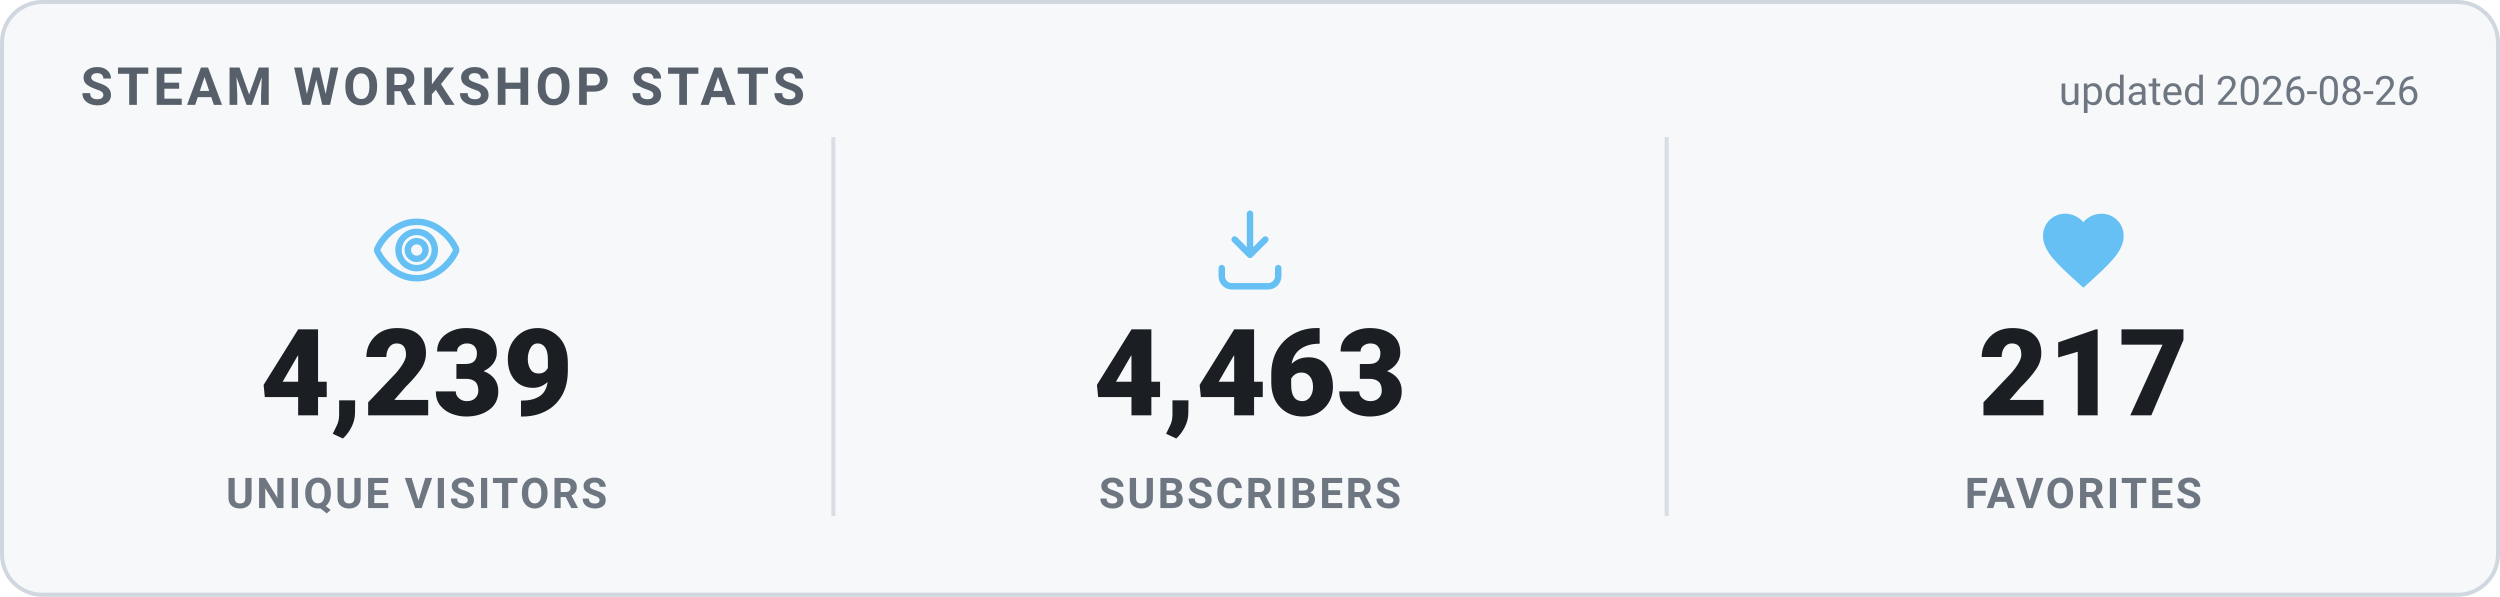
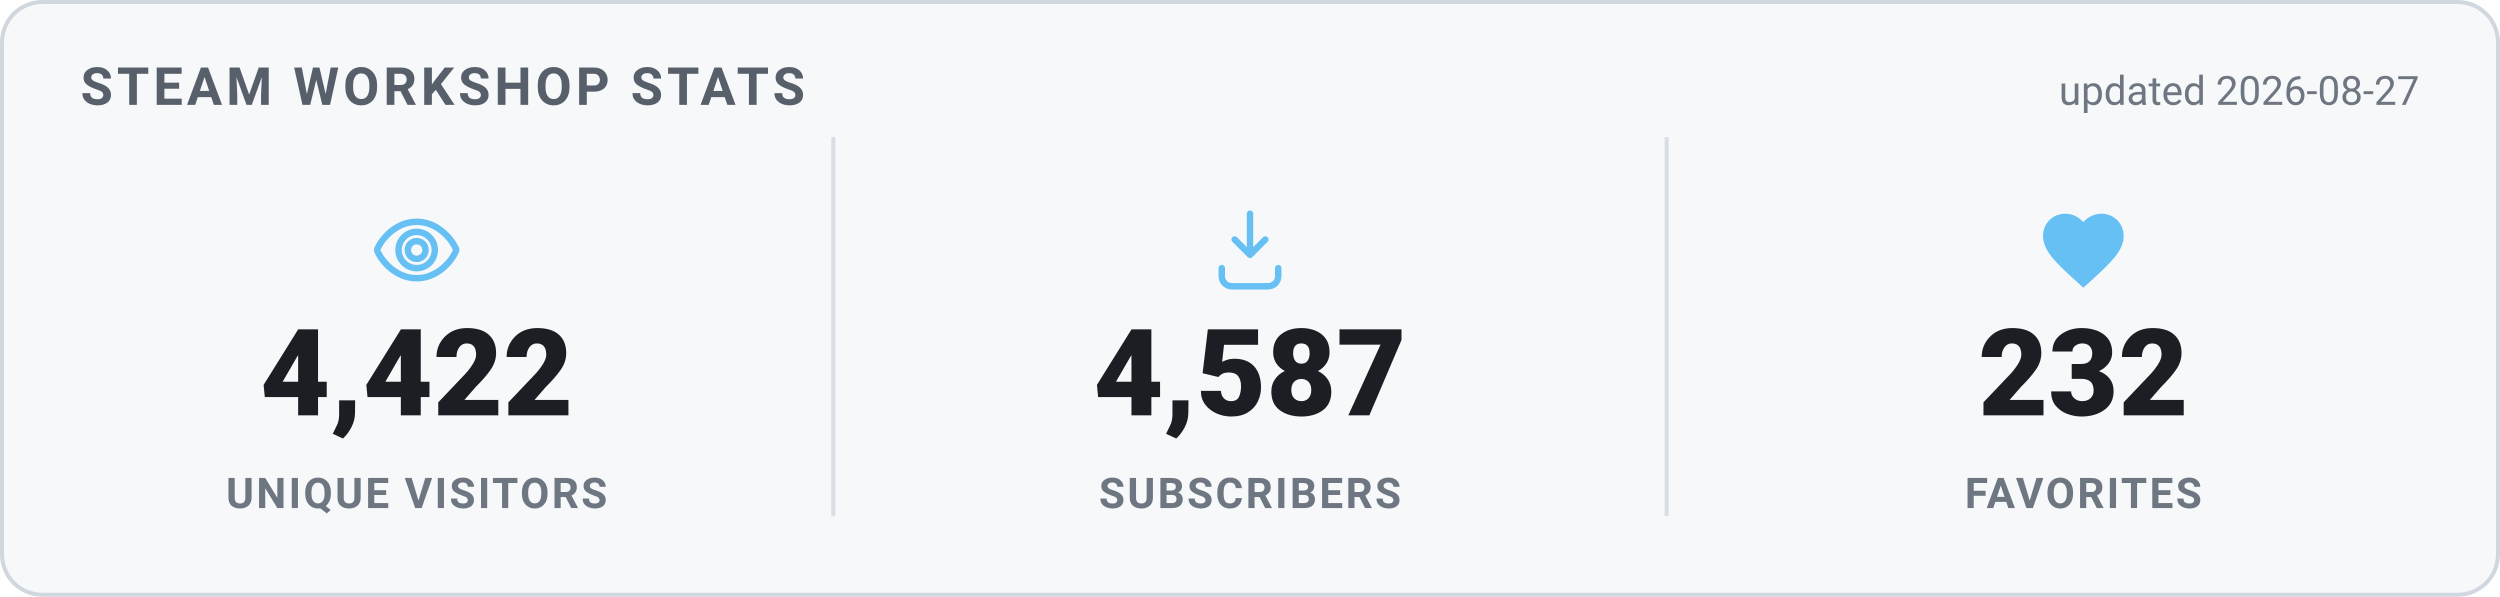
<svg xmlns="http://www.w3.org/2000/svg" width="620" height="148" viewBox="0 0 620 148" role="img" aria-label="Steam Workshop stats">
  <style>
    .card { fill: #f6f8fa; stroke: #d0d7de; }
    .heading { fill: #57606a; }
    .value { fill: #1b1f24; }
    .label { fill: #6e7781; }
    .divider { stroke: #d8dee4; }
    .updated { fill: #6e7781; }
    @media (prefers-color-scheme: dark) {
      .card { fill: #0d1420; stroke: #30485f; }
      .heading { fill: #66c0f4; }
      .value { fill: #e8f1f8; }
      .label { fill: #8f98a0; }
      .divider { stroke: #1f2f3f; }
      .updated { fill: #8f98a0; }
    }
    text { font-family: -apple-system, "Segoe UI", Roboto, Helvetica, Arial, sans-serif; }
    .heading { font-size: 13px; font-weight: 700; letter-spacing: 1px; }
    .value { font-size: 30px; font-weight: 800; }
    .label { font-size: 10.5px; font-weight: 600; letter-spacing: 0.6px; }
    .updated { font-size: 10px; }
  </style>
  <rect x="0.5" y="0.5" width="619" height="147" rx="10" class="card" stroke-width="1" />
  <text x="20" y="26" class="heading">STEAM WORKSHOP STATS</text>
-   <text x="600" y="26" text-anchor="end" class="updated">updated 2026-08-26</text>
+   <text x="600" y="26" text-anchor="end" class="updated">updated 2026-08-27</text>
  <g transform="translate(91.33333,50) scale(1)" fill="none" stroke="#66c0f4" stroke-width="1.6" stroke-linecap="round" stroke-linejoin="round">
    <path d="M12 5c-5 0-8.5 4-9.7 6.6a1 1 0 0 0 0 .8C3.5 15 7 19 12 19s8.5-4 9.7-6.6a1 1 0 0 0 0-.8C20.5 9 17 5 12 5Zm0 11.5a4.5 4.5 0 1 1 0-9 4.5 4.5 0 0 1 0 9Z" />
    <circle cx="12" cy="12" r="2.2" />
  </g>
-   <text x="103.333" y="103" text-anchor="middle" class="value">4,239</text>
+   <text x="103.333" y="103" text-anchor="middle" class="value">4,422</text>
  <text x="103.333" y="126" text-anchor="middle" class="label">UNIQUE VISITORS</text>
  <line x1="206.667" y1="34" x2="206.667" y2="128" class="divider" />
  <g transform="translate(298,50) scale(1)" fill="none" stroke="#66c0f4" stroke-width="1.6" stroke-linecap="round" stroke-linejoin="round">
    <path d="M12 3v10.2m0 0-3.8-3.8M12 13.2l3.8-3.8" />
    <path d="M5 16.5v2A2.5 2.5 0 0 0 7.5 21h9a2.5 2.5 0 0 0 2.5-2.5v-2" />
  </g>
-   <text x="310" y="103" text-anchor="middle" class="value">4,463</text>
+   <text x="310" y="103" text-anchor="middle" class="value">4,587</text>
  <text x="310" y="126" text-anchor="middle" class="label">SUBSCRIBERS</text>
  <line x1="413.333" y1="34" x2="413.333" y2="128" class="divider" />
  <g transform="translate(504.6667,50) scale(1)" fill="#66c0f4" stroke="none">
    <path d="M12 21.35l-1.45-1.32C5.4 15.36 2 12.28 2 8.5 2 5.42 4.42 3 7.5 3c1.74 0 3.41.81 4.5 2.09C13.09 3.81 14.76 3 16.5 3 19.58 3 22 5.42 22 8.5c0 3.78-3.4 6.86-8.55 11.54L12 21.35z" />
  </g>
-   <text x="516.667" y="103" text-anchor="middle" class="value">217</text>
+   <text x="516.667" y="103" text-anchor="middle" class="value">232</text>
  <text x="516.667" y="126" text-anchor="middle" class="label">FAVORITES</text>
</svg>
